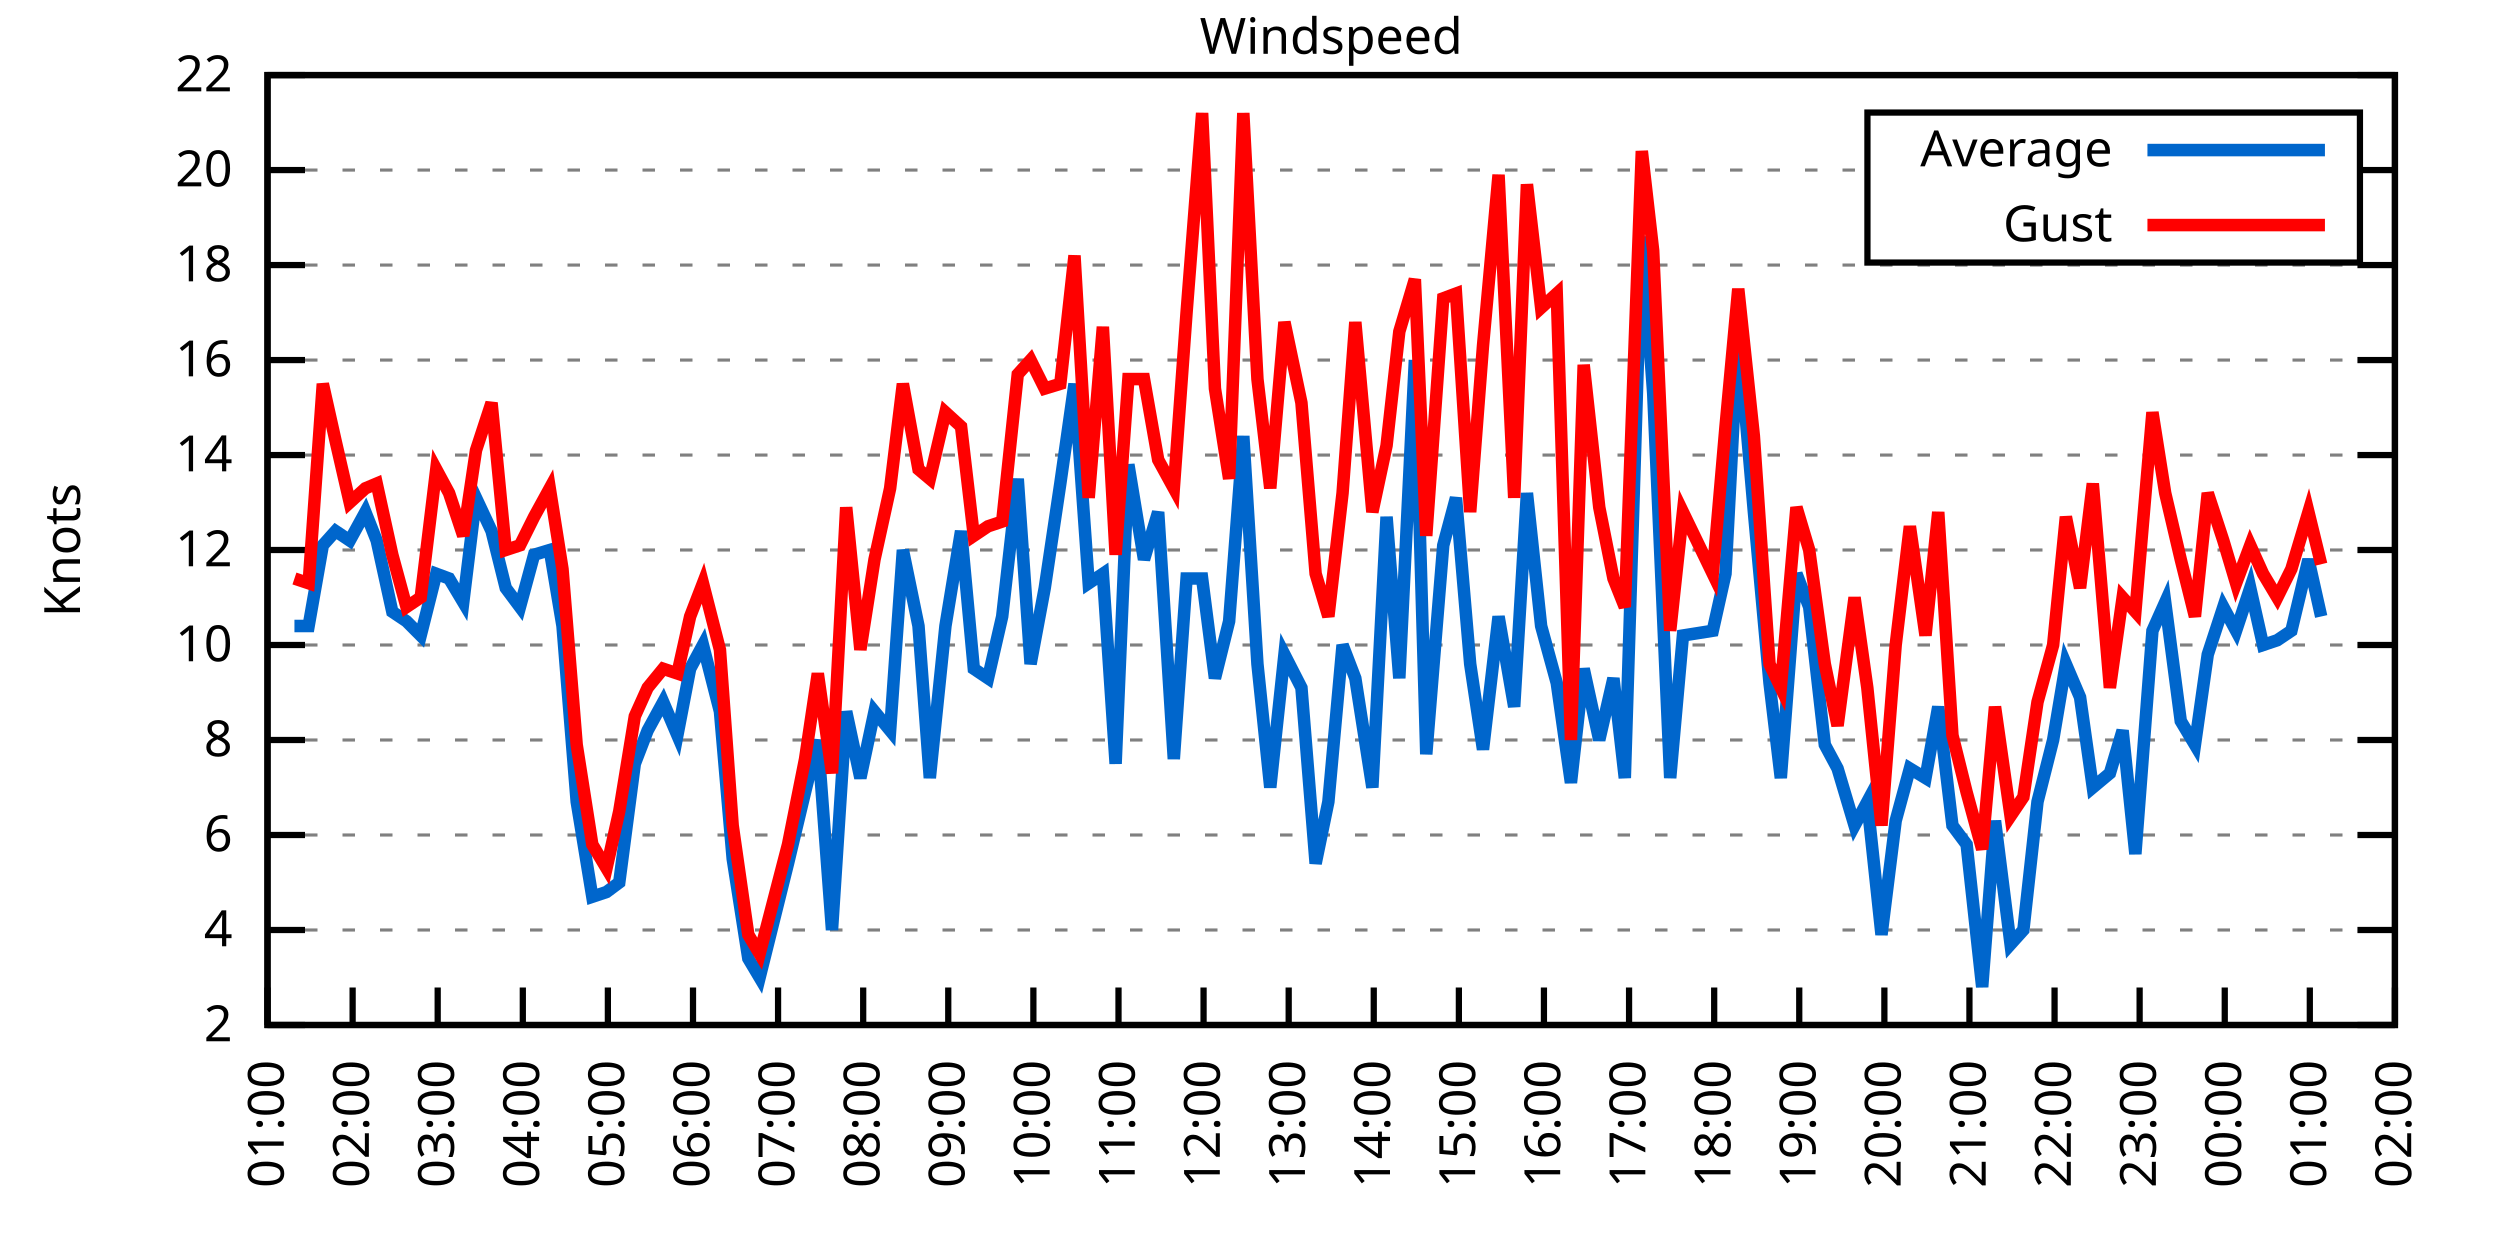
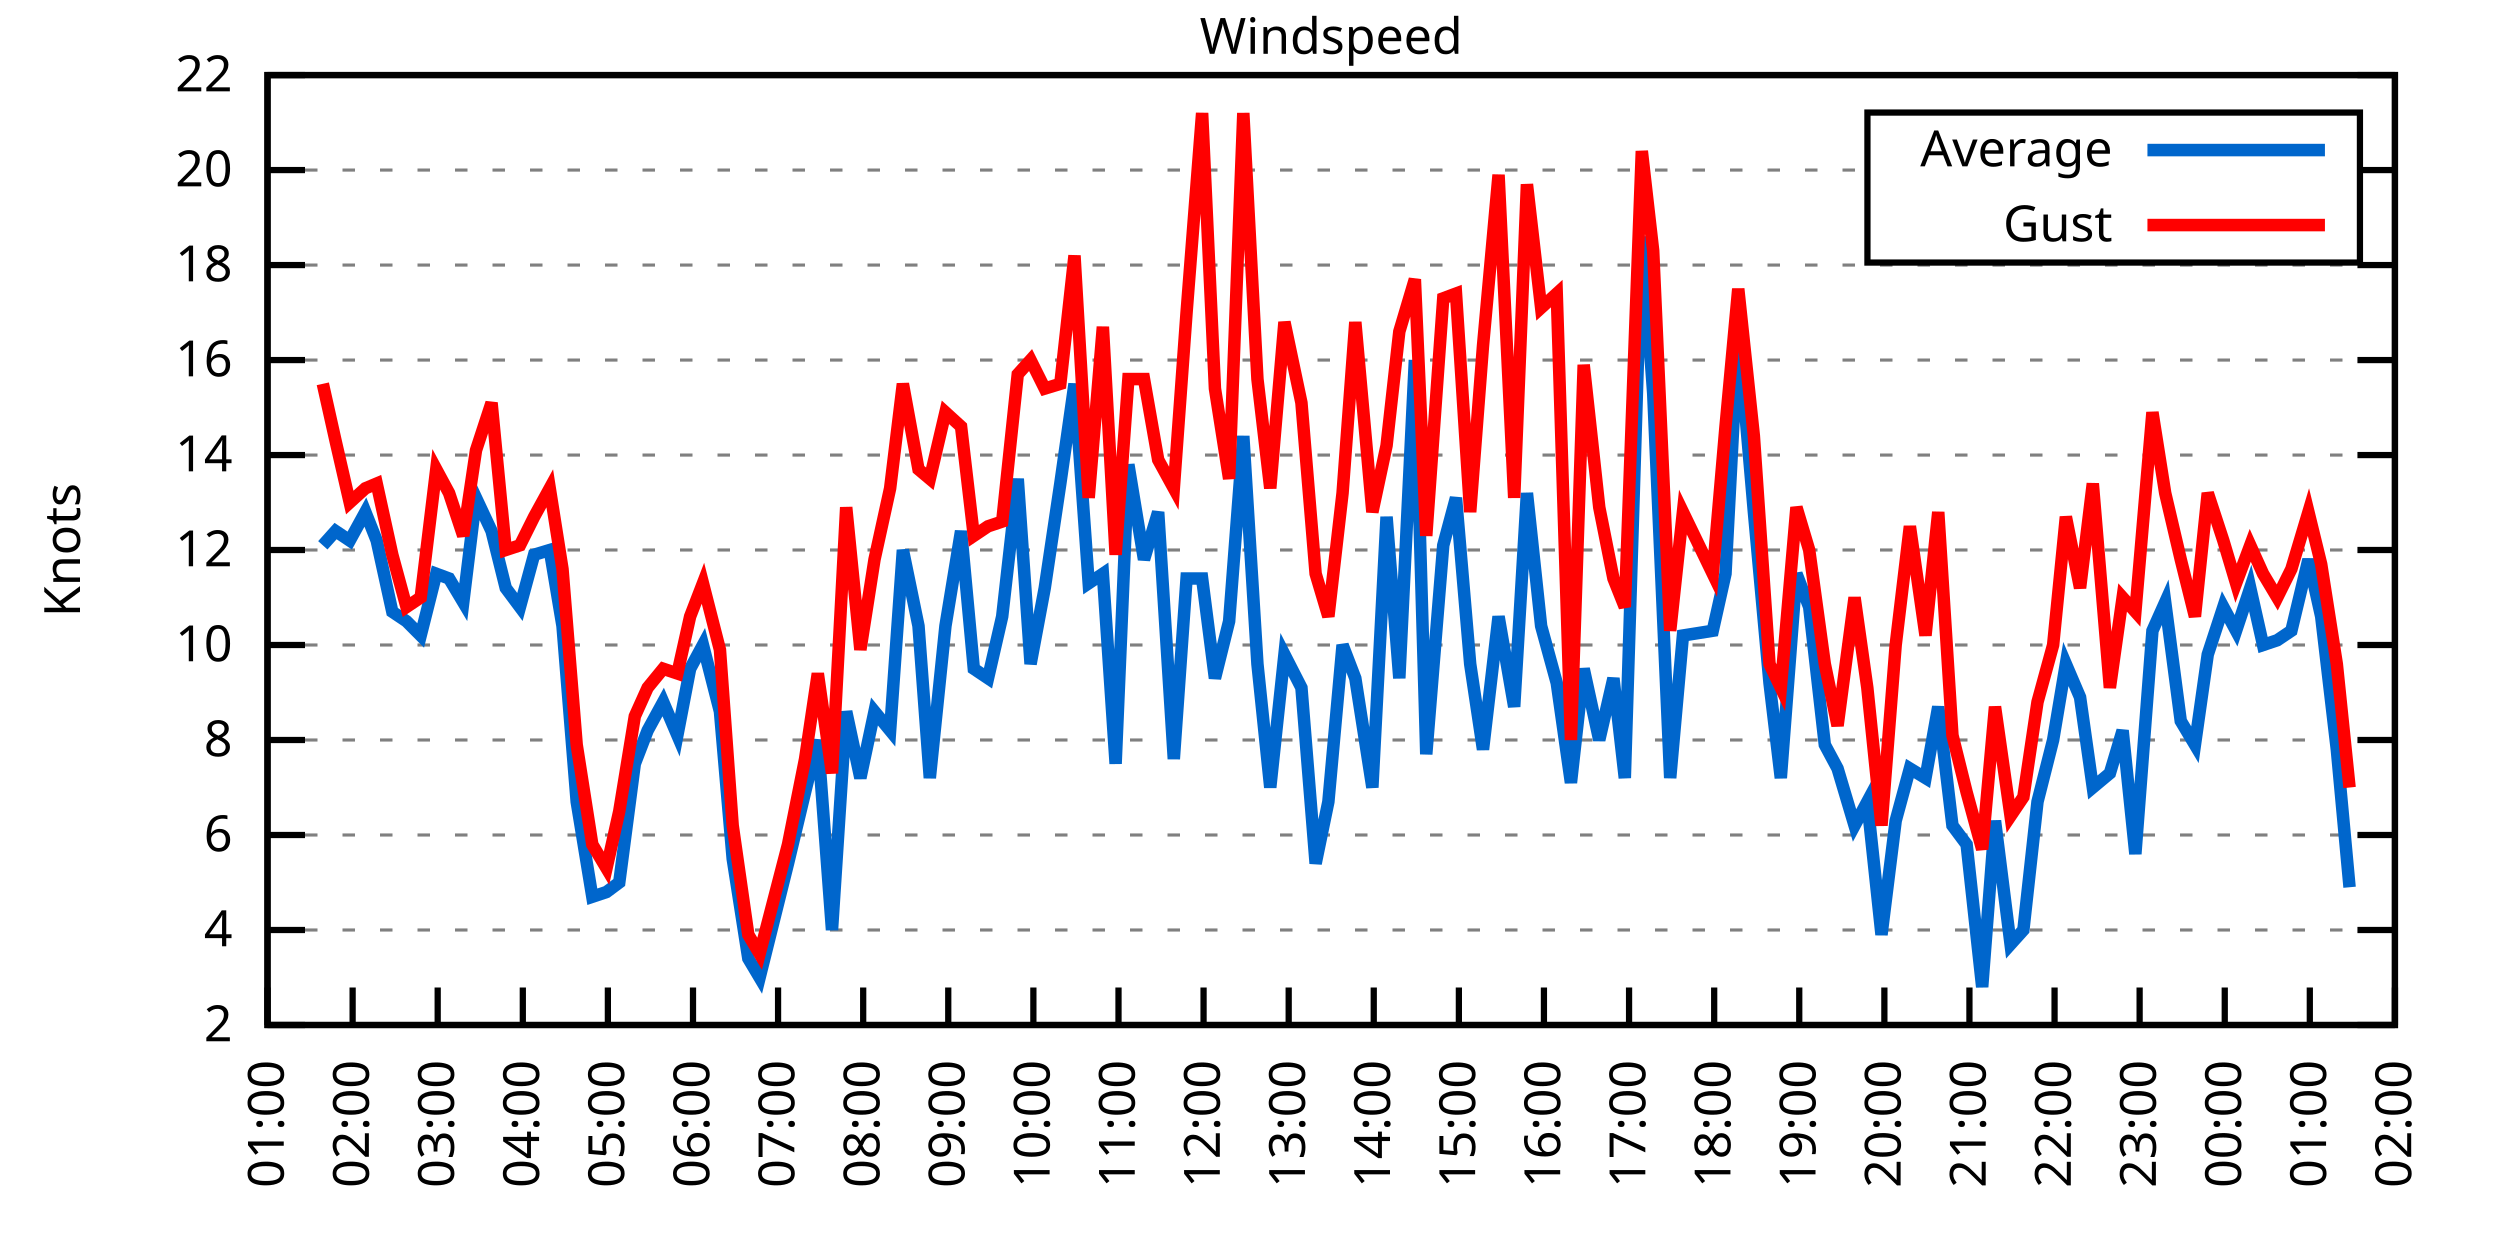
<svg xmlns="http://www.w3.org/2000/svg" xmlns:xlink="http://www.w3.org/1999/xlink" width="400" height="200" viewBox="0 0 400 200">
  <g id="gnuplot_canvas">
    <rect x="0" y="0" width="400" height="200" fill="none" />
    <defs>
      <circle id="gpDot" r="0.5" stroke-width="0.5" stroke="currentColor" />
      <path id="gpPt0" stroke-width="0.333" stroke="currentColor" d="M-1,0 h2 M0,-1 v2" />
      <path id="gpPt1" stroke-width="0.333" stroke="currentColor" d="M-1,-1 L1,1 M1,-1 L-1,1" />
      <path id="gpPt2" stroke-width="0.333" stroke="currentColor" d="M-1,0 L1,0 M0,-1 L0,1 M-1,-1 L1,1 M-1,1 L1,-1" />
      <rect id="gpPt3" stroke-width="0.333" stroke="currentColor" x="-1" y="-1" width="2" height="2" />
      <rect id="gpPt4" stroke-width="0.333" stroke="currentColor" fill="currentColor" x="-1" y="-1" width="2" height="2" />
      <circle id="gpPt5" stroke-width="0.333" stroke="currentColor" cx="0" cy="0" r="1" />
      <use xlink:href="#gpPt5" id="gpPt6" fill="currentColor" stroke="none" />
      <path id="gpPt7" stroke-width="0.333" stroke="currentColor" d="M0,-1.33 L-1.33,0.67 L1.33,0.67 z" />
      <use xlink:href="#gpPt7" id="gpPt8" fill="currentColor" stroke="none" />
      <use xlink:href="#gpPt7" id="gpPt9" stroke="currentColor" transform="rotate(180)" />
      <use xlink:href="#gpPt9" id="gpPt10" fill="currentColor" stroke="none" />
      <use xlink:href="#gpPt3" id="gpPt11" stroke="currentColor" transform="rotate(45)" />
      <use xlink:href="#gpPt11" id="gpPt12" fill="currentColor" stroke="none" />
      <path id="gpPt13" stroke-width="0.333" stroke="currentColor" d="M0,1.330 L1.265,0.411 L0.782,-1.067 L-0.782,-1.076 L-1.265,0.411 z" />
      <use xlink:href="#gpPt13" id="gpPt14" fill="currentColor" stroke="none" />
      <filter id="textbox" filterUnits="objectBoundingBox" x="0" y="0" height="1" width="1">
        <feFlood flood-color="white" flood-opacity="1" result="bgnd" />
        <feComposite in="SourceGraphic" in2="bgnd" operator="atop" />
      </filter>
      <filter id="greybox" filterUnits="objectBoundingBox" x="0" y="0" height="1" width="1">
        <feFlood flood-color="lightgrey" flood-opacity="1" result="grey" />
        <feComposite in="SourceGraphic" in2="grey" operator="atop" />
      </filter>
    </defs>
    <g fill="none" color="white" stroke="currentColor" stroke-width="1.00" stroke-linecap="butt" stroke-linejoin="miter">
</g>
    <g fill="none" color="black" stroke="currentColor" stroke-width="1.00" stroke-linecap="butt" stroke-linejoin="miter">
      <g stroke="none" shape-rendering="crispEdges">
        <polygon fill="rgb(255, 255, 255)" points="42.80,164.00 383.18,164.00 383.18,12.02 42.80,12.02 " />
      </g>
    </g>
    <g fill="none" color="black" stroke="currentColor" stroke-width="1.00" stroke-linecap="butt" stroke-linejoin="miter">
</g>
    <g fill="none" color="black" stroke="black" stroke-width="0.50" stroke-linecap="butt" stroke-linejoin="miter">
</g>
    <g fill="none" color="gray" stroke="currentColor" stroke-width="0.50" stroke-linecap="butt" stroke-linejoin="miter">
      <path stroke="gray" stroke-dasharray="2,4" class="gridline" d="M42.80,164.00 L383.19,164.00  " />
    </g>
    <g fill="none" color="gray" stroke="gray" stroke-width="1.00" stroke-linecap="butt" stroke-linejoin="miter">
</g>
    <g fill="none" color="black" stroke="currentColor" stroke-width="1.00" stroke-linecap="butt" stroke-linejoin="miter">
      <path stroke="black" d="M42.80,164.00 L48.80,164.00 M383.19,164.00 L377.19,164.00  " />
      <g transform="translate(37.20,166.60)" stroke="none" fill="black" font-family="Sans" font-size="8.00" text-anchor="end">
        <text>
          <tspan font-family="Sans"> 2</tspan>
        </text>
      </g>
    </g>
    <g fill="none" color="black" stroke="currentColor" stroke-width="1.00" stroke-linecap="butt" stroke-linejoin="miter">
</g>
    <g fill="none" color="black" stroke="black" stroke-width="0.50" stroke-linecap="butt" stroke-linejoin="miter">
</g>
    <g fill="none" color="gray" stroke="currentColor" stroke-width="0.50" stroke-linecap="butt" stroke-linejoin="miter">
      <path stroke="gray" stroke-dasharray="2,4" class="gridline" d="M42.80,148.80 L383.19,148.80  " />
    </g>
    <g fill="none" color="gray" stroke="gray" stroke-width="1.00" stroke-linecap="butt" stroke-linejoin="miter">
</g>
    <g fill="none" color="black" stroke="currentColor" stroke-width="1.00" stroke-linecap="butt" stroke-linejoin="miter">
      <path stroke="black" d="M42.80,148.80 L48.80,148.80 M383.19,148.80 L377.19,148.80  " />
      <g transform="translate(37.20,151.40)" stroke="none" fill="black" font-family="Sans" font-size="8.00" text-anchor="end">
        <text>
          <tspan font-family="Sans"> 4</tspan>
        </text>
      </g>
    </g>
    <g fill="none" color="black" stroke="currentColor" stroke-width="1.00" stroke-linecap="butt" stroke-linejoin="miter">
</g>
    <g fill="none" color="black" stroke="black" stroke-width="0.50" stroke-linecap="butt" stroke-linejoin="miter">
</g>
    <g fill="none" color="gray" stroke="currentColor" stroke-width="0.50" stroke-linecap="butt" stroke-linejoin="miter">
      <path stroke="gray" stroke-dasharray="2,4" class="gridline" d="M42.80,133.60 L383.19,133.60  " />
    </g>
    <g fill="none" color="gray" stroke="gray" stroke-width="1.00" stroke-linecap="butt" stroke-linejoin="miter">
</g>
    <g fill="none" color="black" stroke="currentColor" stroke-width="1.00" stroke-linecap="butt" stroke-linejoin="miter">
      <path stroke="black" d="M42.80,133.60 L48.80,133.60 M383.19,133.60 L377.19,133.60  " />
      <g transform="translate(37.20,136.20)" stroke="none" fill="black" font-family="Sans" font-size="8.00" text-anchor="end">
        <text>
          <tspan font-family="Sans"> 6</tspan>
        </text>
      </g>
    </g>
    <g fill="none" color="black" stroke="currentColor" stroke-width="1.00" stroke-linecap="butt" stroke-linejoin="miter">
</g>
    <g fill="none" color="black" stroke="black" stroke-width="0.50" stroke-linecap="butt" stroke-linejoin="miter">
</g>
    <g fill="none" color="gray" stroke="currentColor" stroke-width="0.50" stroke-linecap="butt" stroke-linejoin="miter">
      <path stroke="gray" stroke-dasharray="2,4" class="gridline" d="M42.80,118.40 L383.19,118.40  " />
    </g>
    <g fill="none" color="gray" stroke="gray" stroke-width="1.00" stroke-linecap="butt" stroke-linejoin="miter">
</g>
    <g fill="none" color="black" stroke="currentColor" stroke-width="1.00" stroke-linecap="butt" stroke-linejoin="miter">
      <path stroke="black" d="M42.80,118.40 L48.80,118.40 M383.19,118.40 L377.19,118.40  " />
      <g transform="translate(37.20,121.00)" stroke="none" fill="black" font-family="Sans" font-size="8.00" text-anchor="end">
        <text>
          <tspan font-family="Sans"> 8</tspan>
        </text>
      </g>
    </g>
    <g fill="none" color="black" stroke="currentColor" stroke-width="1.00" stroke-linecap="butt" stroke-linejoin="miter">
</g>
    <g fill="none" color="black" stroke="black" stroke-width="0.50" stroke-linecap="butt" stroke-linejoin="miter">
</g>
    <g fill="none" color="gray" stroke="currentColor" stroke-width="0.50" stroke-linecap="butt" stroke-linejoin="miter">
      <path stroke="gray" stroke-dasharray="2,4" class="gridline" d="M42.80,103.20 L383.19,103.20  " />
    </g>
    <g fill="none" color="gray" stroke="gray" stroke-width="1.00" stroke-linecap="butt" stroke-linejoin="miter">
</g>
    <g fill="none" color="black" stroke="currentColor" stroke-width="1.00" stroke-linecap="butt" stroke-linejoin="miter">
      <path stroke="black" d="M42.80,103.20 L48.80,103.20 M383.19,103.20 L377.19,103.20  " />
      <g transform="translate(37.20,105.80)" stroke="none" fill="black" font-family="Sans" font-size="8.00" text-anchor="end">
        <text>
          <tspan font-family="Sans"> 10</tspan>
        </text>
      </g>
    </g>
    <g fill="none" color="black" stroke="currentColor" stroke-width="1.00" stroke-linecap="butt" stroke-linejoin="miter">
</g>
    <g fill="none" color="black" stroke="black" stroke-width="0.50" stroke-linecap="butt" stroke-linejoin="miter">
</g>
    <g fill="none" color="gray" stroke="currentColor" stroke-width="0.50" stroke-linecap="butt" stroke-linejoin="miter">
      <path stroke="gray" stroke-dasharray="2,4" class="gridline" d="M42.80,88.00 L383.19,88.00  " />
    </g>
    <g fill="none" color="gray" stroke="gray" stroke-width="1.00" stroke-linecap="butt" stroke-linejoin="miter">
</g>
    <g fill="none" color="black" stroke="currentColor" stroke-width="1.00" stroke-linecap="butt" stroke-linejoin="miter">
      <path stroke="black" d="M42.80,88.00 L48.80,88.00 M383.19,88.00 L377.19,88.00  " />
      <g transform="translate(37.20,90.60)" stroke="none" fill="black" font-family="Sans" font-size="8.00" text-anchor="end">
        <text>
          <tspan font-family="Sans"> 12</tspan>
        </text>
      </g>
    </g>
    <g fill="none" color="black" stroke="currentColor" stroke-width="1.00" stroke-linecap="butt" stroke-linejoin="miter">
</g>
    <g fill="none" color="black" stroke="black" stroke-width="0.50" stroke-linecap="butt" stroke-linejoin="miter">
</g>
    <g fill="none" color="gray" stroke="currentColor" stroke-width="0.50" stroke-linecap="butt" stroke-linejoin="miter">
      <path stroke="gray" stroke-dasharray="2,4" class="gridline" d="M42.80,72.81 L383.19,72.81  " />
    </g>
    <g fill="none" color="gray" stroke="gray" stroke-width="1.00" stroke-linecap="butt" stroke-linejoin="miter">
</g>
    <g fill="none" color="black" stroke="currentColor" stroke-width="1.00" stroke-linecap="butt" stroke-linejoin="miter">
      <path stroke="black" d="M42.80,72.81 L48.80,72.81 M383.19,72.81 L377.19,72.81  " />
      <g transform="translate(37.20,75.41)" stroke="none" fill="black" font-family="Sans" font-size="8.00" text-anchor="end">
        <text>
          <tspan font-family="Sans"> 14</tspan>
        </text>
      </g>
    </g>
    <g fill="none" color="black" stroke="currentColor" stroke-width="1.00" stroke-linecap="butt" stroke-linejoin="miter">
</g>
    <g fill="none" color="black" stroke="black" stroke-width="0.50" stroke-linecap="butt" stroke-linejoin="miter">
</g>
    <g fill="none" color="gray" stroke="currentColor" stroke-width="0.50" stroke-linecap="butt" stroke-linejoin="miter">
      <path stroke="gray" stroke-dasharray="2,4" class="gridline" d="M42.80,57.61 L383.19,57.61  " />
    </g>
    <g fill="none" color="gray" stroke="gray" stroke-width="1.00" stroke-linecap="butt" stroke-linejoin="miter">
</g>
    <g fill="none" color="black" stroke="currentColor" stroke-width="1.00" stroke-linecap="butt" stroke-linejoin="miter">
      <path stroke="black" d="M42.80,57.61 L48.80,57.61 M383.19,57.61 L377.19,57.61  " />
      <g transform="translate(37.20,60.21)" stroke="none" fill="black" font-family="Sans" font-size="8.00" text-anchor="end">
        <text>
          <tspan font-family="Sans"> 16</tspan>
        </text>
      </g>
    </g>
    <g fill="none" color="black" stroke="currentColor" stroke-width="1.00" stroke-linecap="butt" stroke-linejoin="miter">
</g>
    <g fill="none" color="black" stroke="black" stroke-width="0.50" stroke-linecap="butt" stroke-linejoin="miter">
</g>
    <g fill="none" color="gray" stroke="currentColor" stroke-width="0.50" stroke-linecap="butt" stroke-linejoin="miter">
      <path stroke="gray" stroke-dasharray="2,4" class="gridline" d="M42.80,42.41 L383.19,42.41  " />
    </g>
    <g fill="none" color="gray" stroke="gray" stroke-width="1.00" stroke-linecap="butt" stroke-linejoin="miter">
</g>
    <g fill="none" color="black" stroke="currentColor" stroke-width="1.00" stroke-linecap="butt" stroke-linejoin="miter">
      <path stroke="black" d="M42.80,42.41 L48.80,42.41 M383.19,42.41 L377.19,42.41  " />
      <g transform="translate(37.20,45.01)" stroke="none" fill="black" font-family="Sans" font-size="8.00" text-anchor="end">
        <text>
          <tspan font-family="Sans"> 18</tspan>
        </text>
      </g>
    </g>
    <g fill="none" color="black" stroke="currentColor" stroke-width="1.00" stroke-linecap="butt" stroke-linejoin="miter">
</g>
    <g fill="none" color="black" stroke="black" stroke-width="0.50" stroke-linecap="butt" stroke-linejoin="miter">
</g>
    <g fill="none" color="gray" stroke="currentColor" stroke-width="0.50" stroke-linecap="butt" stroke-linejoin="miter">
      <path stroke="gray" stroke-dasharray="2,4" class="gridline" d="M42.80,27.21 L298.79,27.21 M377.59,27.21 L383.19,27.21  " />
    </g>
    <g fill="none" color="gray" stroke="gray" stroke-width="1.00" stroke-linecap="butt" stroke-linejoin="miter">
</g>
    <g fill="none" color="black" stroke="currentColor" stroke-width="1.00" stroke-linecap="butt" stroke-linejoin="miter">
      <path stroke="black" d="M42.80,27.21 L48.80,27.21 M383.19,27.21 L377.19,27.21  " />
      <g transform="translate(37.20,29.81)" stroke="none" fill="black" font-family="Sans" font-size="8.00" text-anchor="end">
        <text>
          <tspan font-family="Sans"> 20</tspan>
        </text>
      </g>
    </g>
    <g fill="none" color="black" stroke="currentColor" stroke-width="1.00" stroke-linecap="butt" stroke-linejoin="miter">
</g>
    <g fill="none" color="black" stroke="black" stroke-width="0.50" stroke-linecap="butt" stroke-linejoin="miter">
</g>
    <g fill="none" color="gray" stroke="currentColor" stroke-width="0.50" stroke-linecap="butt" stroke-linejoin="miter">
      <path stroke="gray" stroke-dasharray="2,4" class="gridline" d="M42.80,12.01 L383.19,12.01  " />
    </g>
    <g fill="none" color="gray" stroke="gray" stroke-width="1.00" stroke-linecap="butt" stroke-linejoin="miter">
</g>
    <g fill="none" color="black" stroke="currentColor" stroke-width="1.00" stroke-linecap="butt" stroke-linejoin="miter">
      <path stroke="black" d="M42.80,12.01 L48.80,12.01 M383.19,12.01 L377.19,12.01  " />
      <g transform="translate(37.20,14.61)" stroke="none" fill="black" font-family="Sans" font-size="8.00" text-anchor="end">
        <text>
          <tspan font-family="Sans"> 22</tspan>
        </text>
      </g>
    </g>
    <g fill="none" color="black" stroke="currentColor" stroke-width="1.00" stroke-linecap="butt" stroke-linejoin="miter">
      <path stroke="black" d="M42.80,164.00 L42.80,158.00  " />
      <g transform="translate(45.40,169.60) rotate(270.00)" stroke="none" fill="black" font-family="Sans" font-size="8.00" text-anchor="end">
        <text>
          <tspan font-family="Sans">01:00</tspan>
        </text>
      </g>
    </g>
    <g fill="none" color="black" stroke="currentColor" stroke-width="1.00" stroke-linecap="butt" stroke-linejoin="miter">
      <path stroke="black" d="M56.42,164.00 L56.42,158.00  " />
      <g transform="translate(59.02,169.60) rotate(270.00)" stroke="none" fill="black" font-family="Sans" font-size="8.00" text-anchor="end">
        <text>
          <tspan font-family="Sans">02:00</tspan>
        </text>
      </g>
    </g>
    <g fill="none" color="black" stroke="currentColor" stroke-width="1.00" stroke-linecap="butt" stroke-linejoin="miter">
      <path stroke="black" d="M70.03,164.00 L70.03,158.00  " />
      <g transform="translate(72.63,169.60) rotate(270.00)" stroke="none" fill="black" font-family="Sans" font-size="8.00" text-anchor="end">
        <text>
          <tspan font-family="Sans">03:00</tspan>
        </text>
      </g>
    </g>
    <g fill="none" color="black" stroke="currentColor" stroke-width="1.00" stroke-linecap="butt" stroke-linejoin="miter">
      <path stroke="black" d="M83.65,164.00 L83.65,158.00  " />
      <g transform="translate(86.25,169.60) rotate(270.00)" stroke="none" fill="black" font-family="Sans" font-size="8.00" text-anchor="end">
        <text>
          <tspan font-family="Sans">04:00</tspan>
        </text>
      </g>
    </g>
    <g fill="none" color="black" stroke="currentColor" stroke-width="1.00" stroke-linecap="butt" stroke-linejoin="miter">
      <path stroke="black" d="M97.26,164.00 L97.26,158.00  " />
      <g transform="translate(99.86,169.60) rotate(270.00)" stroke="none" fill="black" font-family="Sans" font-size="8.00" text-anchor="end">
        <text>
          <tspan font-family="Sans">05:00</tspan>
        </text>
      </g>
    </g>
    <g fill="none" color="black" stroke="currentColor" stroke-width="1.00" stroke-linecap="butt" stroke-linejoin="miter">
      <path stroke="black" d="M110.88,164.00 L110.88,158.00  " />
      <g transform="translate(113.48,169.60) rotate(270.00)" stroke="none" fill="black" font-family="Sans" font-size="8.00" text-anchor="end">
        <text>
          <tspan font-family="Sans">06:00</tspan>
        </text>
      </g>
    </g>
    <g fill="none" color="black" stroke="currentColor" stroke-width="1.00" stroke-linecap="butt" stroke-linejoin="miter">
      <path stroke="black" d="M124.49,164.00 L124.49,158.00  " />
      <g transform="translate(127.09,169.60) rotate(270.00)" stroke="none" fill="black" font-family="Sans" font-size="8.00" text-anchor="end">
        <text>
          <tspan font-family="Sans">07:00</tspan>
        </text>
      </g>
    </g>
    <g fill="none" color="black" stroke="currentColor" stroke-width="1.00" stroke-linecap="butt" stroke-linejoin="miter">
      <path stroke="black" d="M138.11,164.00 L138.11,158.00  " />
      <g transform="translate(140.71,169.60) rotate(270.00)" stroke="none" fill="black" font-family="Sans" font-size="8.00" text-anchor="end">
        <text>
          <tspan font-family="Sans">08:00</tspan>
        </text>
      </g>
    </g>
    <g fill="none" color="black" stroke="currentColor" stroke-width="1.00" stroke-linecap="butt" stroke-linejoin="miter">
      <path stroke="black" d="M151.72,164.00 L151.72,158.00  " />
      <g transform="translate(154.32,169.60) rotate(270.00)" stroke="none" fill="black" font-family="Sans" font-size="8.00" text-anchor="end">
        <text>
          <tspan font-family="Sans">09:00</tspan>
        </text>
      </g>
    </g>
    <g fill="none" color="black" stroke="currentColor" stroke-width="1.00" stroke-linecap="butt" stroke-linejoin="miter">
      <path stroke="black" d="M165.34,164.00 L165.34,158.00  " />
      <g transform="translate(167.94,169.60) rotate(270.00)" stroke="none" fill="black" font-family="Sans" font-size="8.00" text-anchor="end">
        <text>
          <tspan font-family="Sans">10:00</tspan>
        </text>
      </g>
    </g>
    <g fill="none" color="black" stroke="currentColor" stroke-width="1.00" stroke-linecap="butt" stroke-linejoin="miter">
      <path stroke="black" d="M178.96,164.00 L178.96,158.00  " />
      <g transform="translate(181.56,169.60) rotate(270.00)" stroke="none" fill="black" font-family="Sans" font-size="8.00" text-anchor="end">
        <text>
          <tspan font-family="Sans">11:00</tspan>
        </text>
      </g>
    </g>
    <g fill="none" color="black" stroke="currentColor" stroke-width="1.00" stroke-linecap="butt" stroke-linejoin="miter">
      <path stroke="black" d="M192.57,164.00 L192.57,158.00  " />
      <g transform="translate(195.17,169.60) rotate(270.00)" stroke="none" fill="black" font-family="Sans" font-size="8.00" text-anchor="end">
        <text>
          <tspan font-family="Sans">12:00</tspan>
        </text>
      </g>
    </g>
    <g fill="none" color="black" stroke="currentColor" stroke-width="1.00" stroke-linecap="butt" stroke-linejoin="miter">
      <path stroke="black" d="M206.19,164.00 L206.19,158.00  " />
      <g transform="translate(208.79,169.60) rotate(270.00)" stroke="none" fill="black" font-family="Sans" font-size="8.00" text-anchor="end">
        <text>
          <tspan font-family="Sans">13:00</tspan>
        </text>
      </g>
    </g>
    <g fill="none" color="black" stroke="currentColor" stroke-width="1.00" stroke-linecap="butt" stroke-linejoin="miter">
      <path stroke="black" d="M219.80,164.00 L219.80,158.00  " />
      <g transform="translate(222.40,169.60) rotate(270.00)" stroke="none" fill="black" font-family="Sans" font-size="8.00" text-anchor="end">
        <text>
          <tspan font-family="Sans">14:00</tspan>
        </text>
      </g>
    </g>
    <g fill="none" color="black" stroke="currentColor" stroke-width="1.00" stroke-linecap="butt" stroke-linejoin="miter">
      <path stroke="black" d="M233.42,164.00 L233.42,158.00  " />
      <g transform="translate(236.02,169.60) rotate(270.00)" stroke="none" fill="black" font-family="Sans" font-size="8.00" text-anchor="end">
        <text>
          <tspan font-family="Sans">15:00</tspan>
        </text>
      </g>
    </g>
    <g fill="none" color="black" stroke="currentColor" stroke-width="1.00" stroke-linecap="butt" stroke-linejoin="miter">
      <path stroke="black" d="M247.03,164.00 L247.03,158.00  " />
      <g transform="translate(249.63,169.60) rotate(270.00)" stroke="none" fill="black" font-family="Sans" font-size="8.00" text-anchor="end">
        <text>
          <tspan font-family="Sans">16:00</tspan>
        </text>
      </g>
    </g>
    <g fill="none" color="black" stroke="currentColor" stroke-width="1.00" stroke-linecap="butt" stroke-linejoin="miter">
      <path stroke="black" d="M260.65,164.00 L260.65,158.00  " />
      <g transform="translate(263.25,169.60) rotate(270.00)" stroke="none" fill="black" font-family="Sans" font-size="8.00" text-anchor="end">
        <text>
          <tspan font-family="Sans">17:00</tspan>
        </text>
      </g>
    </g>
    <g fill="none" color="black" stroke="currentColor" stroke-width="1.00" stroke-linecap="butt" stroke-linejoin="miter">
      <path stroke="black" d="M274.27,164.00 L274.27,158.00  " />
      <g transform="translate(276.87,169.60) rotate(270.00)" stroke="none" fill="black" font-family="Sans" font-size="8.00" text-anchor="end">
        <text>
          <tspan font-family="Sans">18:00</tspan>
        </text>
      </g>
    </g>
    <g fill="none" color="black" stroke="currentColor" stroke-width="1.00" stroke-linecap="butt" stroke-linejoin="miter">
      <path stroke="black" d="M287.88,164.00 L287.88,158.00  " />
      <g transform="translate(290.48,169.60) rotate(270.00)" stroke="none" fill="black" font-family="Sans" font-size="8.00" text-anchor="end">
        <text>
          <tspan font-family="Sans">19:00</tspan>
        </text>
      </g>
    </g>
    <g fill="none" color="black" stroke="currentColor" stroke-width="1.00" stroke-linecap="butt" stroke-linejoin="miter">
      <path stroke="black" d="M301.50,164.00 L301.50,158.00  " />
      <g transform="translate(304.10,169.60) rotate(270.00)" stroke="none" fill="black" font-family="Sans" font-size="8.00" text-anchor="end">
        <text>
          <tspan font-family="Sans">20:00</tspan>
        </text>
      </g>
    </g>
    <g fill="none" color="black" stroke="currentColor" stroke-width="1.00" stroke-linecap="butt" stroke-linejoin="miter">
      <path stroke="black" d="M315.11,164.00 L315.11,158.00  " />
      <g transform="translate(317.71,169.60) rotate(270.00)" stroke="none" fill="black" font-family="Sans" font-size="8.00" text-anchor="end">
        <text>
          <tspan font-family="Sans">21:00</tspan>
        </text>
      </g>
    </g>
    <g fill="none" color="black" stroke="currentColor" stroke-width="1.00" stroke-linecap="butt" stroke-linejoin="miter">
      <path stroke="black" d="M328.73,164.00 L328.73,158.00  " />
      <g transform="translate(331.33,169.60) rotate(270.00)" stroke="none" fill="black" font-family="Sans" font-size="8.00" text-anchor="end">
        <text>
          <tspan font-family="Sans">22:00</tspan>
        </text>
      </g>
    </g>
    <g fill="none" color="black" stroke="currentColor" stroke-width="1.00" stroke-linecap="butt" stroke-linejoin="miter">
      <path stroke="black" d="M342.34,164.00 L342.34,158.00  " />
      <g transform="translate(344.94,169.60) rotate(270.00)" stroke="none" fill="black" font-family="Sans" font-size="8.00" text-anchor="end">
        <text>
          <tspan font-family="Sans">23:00</tspan>
        </text>
      </g>
    </g>
    <g fill="none" color="black" stroke="currentColor" stroke-width="1.00" stroke-linecap="butt" stroke-linejoin="miter">
      <path stroke="black" d="M355.96,164.00 L355.96,158.00  " />
      <g transform="translate(358.56,169.60) rotate(270.00)" stroke="none" fill="black" font-family="Sans" font-size="8.00" text-anchor="end">
        <text>
          <tspan font-family="Sans">00:00</tspan>
        </text>
      </g>
    </g>
    <g fill="none" color="black" stroke="currentColor" stroke-width="1.00" stroke-linecap="butt" stroke-linejoin="miter">
      <path stroke="black" d="M369.57,164.00 L369.57,158.00  " />
      <g transform="translate(372.17,169.60) rotate(270.00)" stroke="none" fill="black" font-family="Sans" font-size="8.00" text-anchor="end">
        <text>
          <tspan font-family="Sans">01:00</tspan>
        </text>
      </g>
    </g>
    <g fill="none" color="black" stroke="currentColor" stroke-width="1.00" stroke-linecap="butt" stroke-linejoin="miter">
      <path stroke="black" d="M383.19,164.00 L383.19,158.00  " />
      <g transform="translate(385.79,169.60) rotate(270.00)" stroke="none" fill="black" font-family="Sans" font-size="8.00" text-anchor="end">
        <text>
          <tspan font-family="Sans">02:00</tspan>
        </text>
      </g>
    </g>
    <g fill="none" color="black" stroke="currentColor" stroke-width="1.00" stroke-linecap="butt" stroke-linejoin="miter">
</g>
    <g fill="none" color="black" stroke="currentColor" stroke-width="1.00" stroke-linecap="butt" stroke-linejoin="miter">
      <path stroke="black" d="M42.80,12.01 L42.80,164.00 L383.19,164.00 L383.19,12.01 L42.80,12.01 Z  " />
    </g>
    <g fill="none" color="black" stroke="currentColor" stroke-width="1.00" stroke-linecap="butt" stroke-linejoin="miter">
</g>
    <g fill="none" color="black" stroke="currentColor" stroke-width="1.00" stroke-linecap="butt" stroke-linejoin="miter">
      <path stroke="black" d="M298.79,42.01 L298.79,18.01 L377.59,18.01 L377.59,42.01 L298.79,42.01 Z  " />
    </g>
    <g id="Windspeed_plot_1">
      <g fill="none" color="white" stroke="black" stroke-width="2.00" stroke-linecap="butt" stroke-linejoin="miter">
</g>
      <g fill="none" color="black" stroke="currentColor" stroke-width="2.00" stroke-linecap="butt" stroke-linejoin="miter">
        <g transform="translate(337.99,26.61)" stroke="none" fill="black" font-family="Sans" font-size="8.00" text-anchor="end">
          <text>
            <tspan font-family="Sans">Average</tspan>
          </text>
        </g>
      </g>
      <g fill="none" color="black" stroke="currentColor" stroke-width="2.00" stroke-linecap="butt" stroke-linejoin="miter">
-         <path stroke="rgb(  0, 102, 204)" d="M343.59,24.01 L371.99,24.01 M47.11,100.16 L49.38,100.16 L51.65,87.25 L53.69,84.97 L55.96,86.49 L58.46,81.93   L60.27,86.49 L62.77,97.88 L65.04,99.40 L67.31,101.68 L69.80,91.80 L71.85,92.56 L74.12,96.36 L76.16,79.65   L78.65,84.97 L80.92,94.08 L83.19,97.12 L85.46,88.76 L87.96,88.00 L90.00,100.16 L92.27,128.28 L94.77,143.48   L97.04,142.72 L99.08,141.20 L101.57,122.20 L103.62,116.88 L106.11,112.32 L108.38,117.64 L110.42,107.00 L112.47,103.20   L115.19,113.84 L117.23,137.40 L119.73,153.36 L121.54,156.40 L126.08,138.16 L128.81,126.76 L130.85,118.40 L133.12,148.80   L135.39,113.84 L137.66,124.48 L139.92,113.84 L142.42,116.88 L144.46,88.00 L146.96,100.16 L148.77,124.48 L151.27,100.16   L153.77,84.97 L155.81,107.00 L158.08,108.52 L160.35,98.64 L162.84,76.61 L164.89,106.24 L167.16,94.08 L169.65,77.37   L171.92,61.41 L174.19,93.32 L176.46,91.80 L178.50,122.20 L180.54,74.33 L183.04,89.52 L185.31,81.93 L187.81,121.44   L189.85,92.56 L192.34,92.56 L194.39,108.52 L196.66,99.40 L198.93,69.77 L201.19,106.24 L203.24,126.00 L205.51,104.72   L208.23,110.04 L210.50,138.16 L212.54,128.28 L214.81,103.20 L216.85,108.52 L219.58,126.00 L221.85,82.69 L223.89,108.52   L226.38,57.61 L228.20,120.68 L230.92,87.25 L232.96,79.65 L235.23,106.24 L237.28,119.92 L239.77,98.64 L242.27,113.08   L244.31,78.89 L246.58,100.16 L249.08,109.28 L251.35,125.24 L253.39,107.00 L255.88,118.40 L258.15,108.52 L259.97,124.48   L262.69,37.85 L264.51,62.93 L267.23,124.48 L269.27,101.68 L274.04,100.92 L276.08,91.80 L278.12,53.05 L280.62,81.93   L283.12,109.28 L284.93,124.48 L287.43,91.80 L289.47,97.12 L291.97,119.16 L294.01,122.96 L296.73,132.08 L298.77,128.28   L301.04,149.56 L303.31,131.32 L305.58,122.96 L308.08,124.48 L310.12,113.08 L312.39,132.08 L314.66,135.12 L317.15,157.92   L319.20,131.32 L321.69,151.08 L323.74,148.80 L326.00,128.28 L328.50,118.40 L330.54,106.24 L332.81,111.56 L334.85,126.00   L337.58,123.72 L339.62,116.88 L341.66,136.64 L344.39,100.92 L346.43,96.36 L348.92,115.36 L351.19,119.16 L353.24,104.72   L355.73,97.12 L357.77,100.92 L360.04,94.08 L362.09,103.20 L364.36,102.44 L366.62,100.92 L369.35,89.52 L371.39,98.64    " />
+         <path stroke="rgb(  0, 102, 204)" d="M343.59,24.01 L371.99,24.01 M51.65,87.25 L53.69,84.97 L55.96,86.49 L58.46,81.93 L60.27,86.49 L62.77,97.88   L65.04,99.40 L67.31,101.68 L69.80,91.80 L71.85,92.56 L74.12,96.36 L76.16,79.65 L78.65,84.97 L80.92,94.08   L83.19,97.12 L85.46,88.76 L87.96,88.00 L90.00,100.16 L92.27,128.28 L94.77,143.48 L97.04,142.72 L99.08,141.20   L101.57,122.20 L103.62,116.88 L106.11,112.32 L108.38,117.64 L110.42,107.00 L112.47,103.20 L115.19,113.84 L117.23,137.40   L119.73,153.36 L121.54,156.40 L126.08,138.16 L128.81,126.76 L130.85,118.40 L133.12,148.80 L135.39,113.84 L137.66,124.48   L139.92,113.84 L142.42,116.88 L144.46,88.00 L146.96,100.16 L148.77,124.48 L151.27,100.16 L153.77,84.97 L155.81,107.00   L158.08,108.52 L160.35,98.64 L162.84,76.61 L164.89,106.24 L167.16,94.08 L169.65,77.37 L171.92,61.41 L174.19,93.32   L176.46,91.80 L178.50,122.20 L180.54,74.33 L183.04,89.52 L185.31,81.93 L187.81,121.44 L189.85,92.56 L192.34,92.56   L194.39,108.52 L196.66,99.40 L198.93,69.77 L201.19,106.24 L203.24,126.00 L205.51,104.72 L208.23,110.04 L210.50,138.16   L212.54,128.28 L214.81,103.20 L216.85,108.52 L219.58,126.00 L221.85,82.69 L223.89,108.52 L226.38,57.61 L228.20,120.68   L230.92,87.25 L232.96,79.65 L235.23,106.24 L237.28,119.92 L239.77,98.64 L242.27,113.08 L244.31,78.89 L246.58,100.16   L249.08,109.28 L251.35,125.24 L253.39,107.00 L255.88,118.40 L258.15,108.52 L259.97,124.48 L262.69,37.85 L264.51,62.93   L267.23,124.48 L269.27,101.68 L274.04,100.92 L276.08,91.80 L278.12,53.05 L280.62,81.93 L283.12,109.28 L284.93,124.48   L287.43,91.80 L289.47,97.12 L291.97,119.16 L294.01,122.96 L296.73,132.08 L298.77,128.28 L301.04,149.56 L303.31,131.32   L305.58,122.96 L308.08,124.48 L310.12,113.08 L312.39,132.08 L314.66,135.12 L317.15,157.92 L319.20,131.32 L321.69,151.08   L323.74,148.80 L326.00,128.28 L328.50,118.40 L330.54,106.24 L332.81,111.56 L334.85,126.00 L337.58,123.72 L339.62,116.88   L341.66,136.64 L344.39,100.92 L346.43,96.36 L348.92,115.36 L351.19,119.16 L353.24,104.72 L355.73,97.12 L357.77,100.92   L360.04,94.08 L362.09,103.20 L364.36,102.44 L366.62,100.92 L369.35,89.52 L371.39,98.64 L373.89,119.92 L375.93,141.96    " />
      </g>
    </g>
    <g id="Windspeed_plot_2">
      <g fill="none" color="black" stroke="currentColor" stroke-width="2.00" stroke-linecap="butt" stroke-linejoin="miter">
        <g transform="translate(337.99,38.61)" stroke="none" fill="black" font-family="Sans" font-size="8.00" text-anchor="end">
          <text>
            <tspan font-family="Sans">Gust</tspan>
          </text>
        </g>
      </g>
      <g fill="none" color="black" stroke="currentColor" stroke-width="2.00" stroke-linecap="butt" stroke-linejoin="miter">
-         <path stroke="rgb(255,   0,   0)" d="M343.59,36.01 L371.99,36.01 M47.11,92.56 L49.38,93.32 L51.65,61.41 L53.69,70.53 L55.96,80.41 L58.46,78.13   L60.27,77.37 L62.77,88.76 L65.04,97.12 L67.31,95.60 L69.80,75.09 L71.85,78.89 L74.12,85.73 L76.16,72.05   L78.65,64.45 L80.92,88.00 L83.19,87.25 L85.46,82.69 L87.96,78.13 L90.00,91.04 L92.27,119.16 L94.77,135.12   L97.04,138.92 L99.08,129.80 L101.57,114.60 L103.62,110.04 L106.11,107.00 L108.38,107.76 L110.42,98.64 L112.47,93.32   L115.19,103.96 L117.23,132.08 L119.73,149.56 L121.54,152.60 L126.08,135.12 L128.81,121.44 L130.85,107.76 L133.12,123.72   L135.39,81.17 L137.66,103.96 L139.92,89.52 L142.42,78.13 L144.46,61.41 L146.96,75.09 L148.77,76.61 L151.27,65.97   L153.77,68.25 L155.81,85.73 L158.08,84.21 L160.35,83.45 L162.84,59.89 L164.89,57.61 L167.16,62.17 L169.65,61.41   L171.92,40.89 L174.19,79.65 L176.46,52.29 L178.50,88.76 L180.54,60.65 L183.04,60.65 L185.31,73.57 L187.81,78.13   L189.85,50.01 L192.34,18.09 L194.39,62.17 L196.66,76.61 L198.93,18.09 L201.19,60.65 L203.24,78.13 L205.51,51.53   L208.23,64.45 L210.50,91.80 L212.54,98.64 L214.81,78.89 L216.85,51.53 L219.58,81.93 L221.85,71.29 L223.89,53.05   L226.38,44.69 L228.20,85.73 L230.92,47.73 L232.96,46.97 L235.23,81.93 L237.28,55.33 L239.77,27.97 L242.27,79.65   L244.31,29.49 L246.58,49.25 L249.08,46.97 L251.35,118.40 L253.39,58.37 L255.88,81.17 L258.15,92.56 L259.97,97.12   L262.69,24.17 L264.51,40.13 L267.23,100.92 L269.27,81.93 L274.04,91.80 L276.08,68.25 L278.12,46.21 L280.62,69.77   L283.12,106.24 L284.93,110.04 L287.43,81.17 L289.47,88.00 L291.97,106.24 L294.01,116.12 L296.73,95.60 L298.77,110.04   L301.04,132.08 L303.31,103.20 L305.58,84.21 L308.08,101.68 L310.12,81.93 L312.39,117.64 L314.66,126.76 L317.15,135.88   L319.20,113.08 L321.69,130.56 L323.74,127.52 L326.00,112.32 L328.50,103.20 L330.54,82.69 L332.81,94.08 L334.85,77.37   L337.58,110.04 L339.62,95.60 L341.66,97.88 L344.39,65.97 L346.43,78.89 L348.92,89.52 L351.19,98.64 L353.24,78.89   L355.73,86.49 L357.77,93.32 L360.04,87.25 L362.09,91.80 L364.36,95.60 L366.62,91.04 L369.35,81.93 L371.39,90.28    " />
+         <path stroke="rgb(255,   0,   0)" d="M343.59,36.01 L371.99,36.01 M51.65,61.41 L53.69,70.53 L55.96,80.41 L58.46,78.13 L60.27,77.37 L62.77,88.76   L65.04,97.12 L67.31,95.60 L69.80,75.09 L71.85,78.89 L74.12,85.73 L76.16,72.05 L78.65,64.45 L80.92,88.00   L83.19,87.25 L85.46,82.69 L87.96,78.13 L90.00,91.04 L92.27,119.16 L94.77,135.12 L97.04,138.92 L99.08,129.80   L101.57,114.60 L103.62,110.04 L106.11,107.00 L108.38,107.76 L110.42,98.64 L112.47,93.32 L115.19,103.96 L117.23,132.08   L119.73,149.56 L121.54,152.60 L126.08,135.12 L128.81,121.44 L130.85,107.76 L133.12,123.72 L135.39,81.17 L137.66,103.96   L139.92,89.52 L142.42,78.13 L144.46,61.41 L146.96,75.09 L148.77,76.61 L151.27,65.97 L153.77,68.25 L155.81,85.73   L158.08,84.21 L160.35,83.45 L162.84,59.89 L164.89,57.61 L167.16,62.17 L169.65,61.41 L171.92,40.89 L174.19,79.65   L176.46,52.29 L178.50,88.76 L180.54,60.65 L183.04,60.65 L185.31,73.57 L187.81,78.13 L189.85,50.01 L192.34,18.09   L194.39,62.17 L196.66,76.61 L198.93,18.09 L201.19,60.65 L203.24,78.13 L205.51,51.53 L208.23,64.45 L210.50,91.80   L212.54,98.64 L214.81,78.89 L216.85,51.53 L219.58,81.93 L221.85,71.29 L223.89,53.05 L226.38,44.69 L228.20,85.73   L230.92,47.73 L232.96,46.97 L235.23,81.93 L237.28,55.33 L239.77,27.97 L242.27,79.65 L244.31,29.49 L246.58,49.25   L249.08,46.97 L251.35,118.40 L253.39,58.37 L255.88,81.17 L258.15,92.56 L259.97,97.12 L262.69,24.17 L264.51,40.13   L267.23,100.92 L269.27,81.93 L274.04,91.80 L276.08,68.25 L278.12,46.21 L280.62,69.77 L283.12,106.24 L284.93,110.04   L287.43,81.17 L289.47,88.00 L291.97,106.24 L294.01,116.12 L296.73,95.60 L298.77,110.04 L301.04,132.08 L303.31,103.20   L305.58,84.21 L308.08,101.68 L310.12,81.93 L312.39,117.64 L314.66,126.76 L317.15,135.88 L319.20,113.08 L321.69,130.56   L323.74,127.52 L326.00,112.32 L328.50,103.20 L330.54,82.69 L332.81,94.08 L334.85,77.37 L337.58,110.04 L339.62,95.60   L341.66,97.88 L344.39,65.97 L346.43,78.89 L348.92,89.52 L351.19,98.64 L353.24,78.89 L355.73,86.49 L357.77,93.32   L360.04,87.25 L362.09,91.80 L364.36,95.60 L366.62,91.04 L369.35,81.93 L371.39,90.28 L373.89,106.24 L375.93,126.00    " />
      </g>
    </g>
    <g fill="none" color="black" stroke="currentColor" stroke-width="2.00" stroke-linecap="butt" stroke-linejoin="miter">
</g>
    <g fill="none" color="black" stroke="black" stroke-width="1.00" stroke-linecap="butt" stroke-linejoin="miter">
</g>
    <g fill="none" color="black" stroke="currentColor" stroke-width="1.00" stroke-linecap="butt" stroke-linejoin="miter">
      <path stroke="black" d="M42.80,12.01 L42.80,164.00 L383.19,164.00 L383.19,12.01 L42.80,12.01 Z  " />
      <g transform="translate(12.80,88.01) rotate(270.00)" stroke="none" fill="black" font-family="Sans" font-size="8.00" text-anchor="middle">
        <text>
          <tspan font-family="Sans">Knots</tspan>
        </text>
      </g>
    </g>
    <g fill="none" color="black" stroke="currentColor" stroke-width="1.00" stroke-linecap="butt" stroke-linejoin="miter">
</g>
    <g fill="none" color="black" stroke="currentColor" stroke-width="1.00" stroke-linecap="butt" stroke-linejoin="miter">
      <g transform="translate(212.99,8.61)" stroke="none" fill="black" font-family="Sans" font-size="8.00" text-anchor="middle">
        <text>
          <tspan font-family="Sans">Windspeed</tspan>
        </text>
      </g>
    </g>
    <g fill="none" color="black" stroke="currentColor" stroke-width="1.00" stroke-linecap="butt" stroke-linejoin="miter">
</g>
  </g>
</svg>
